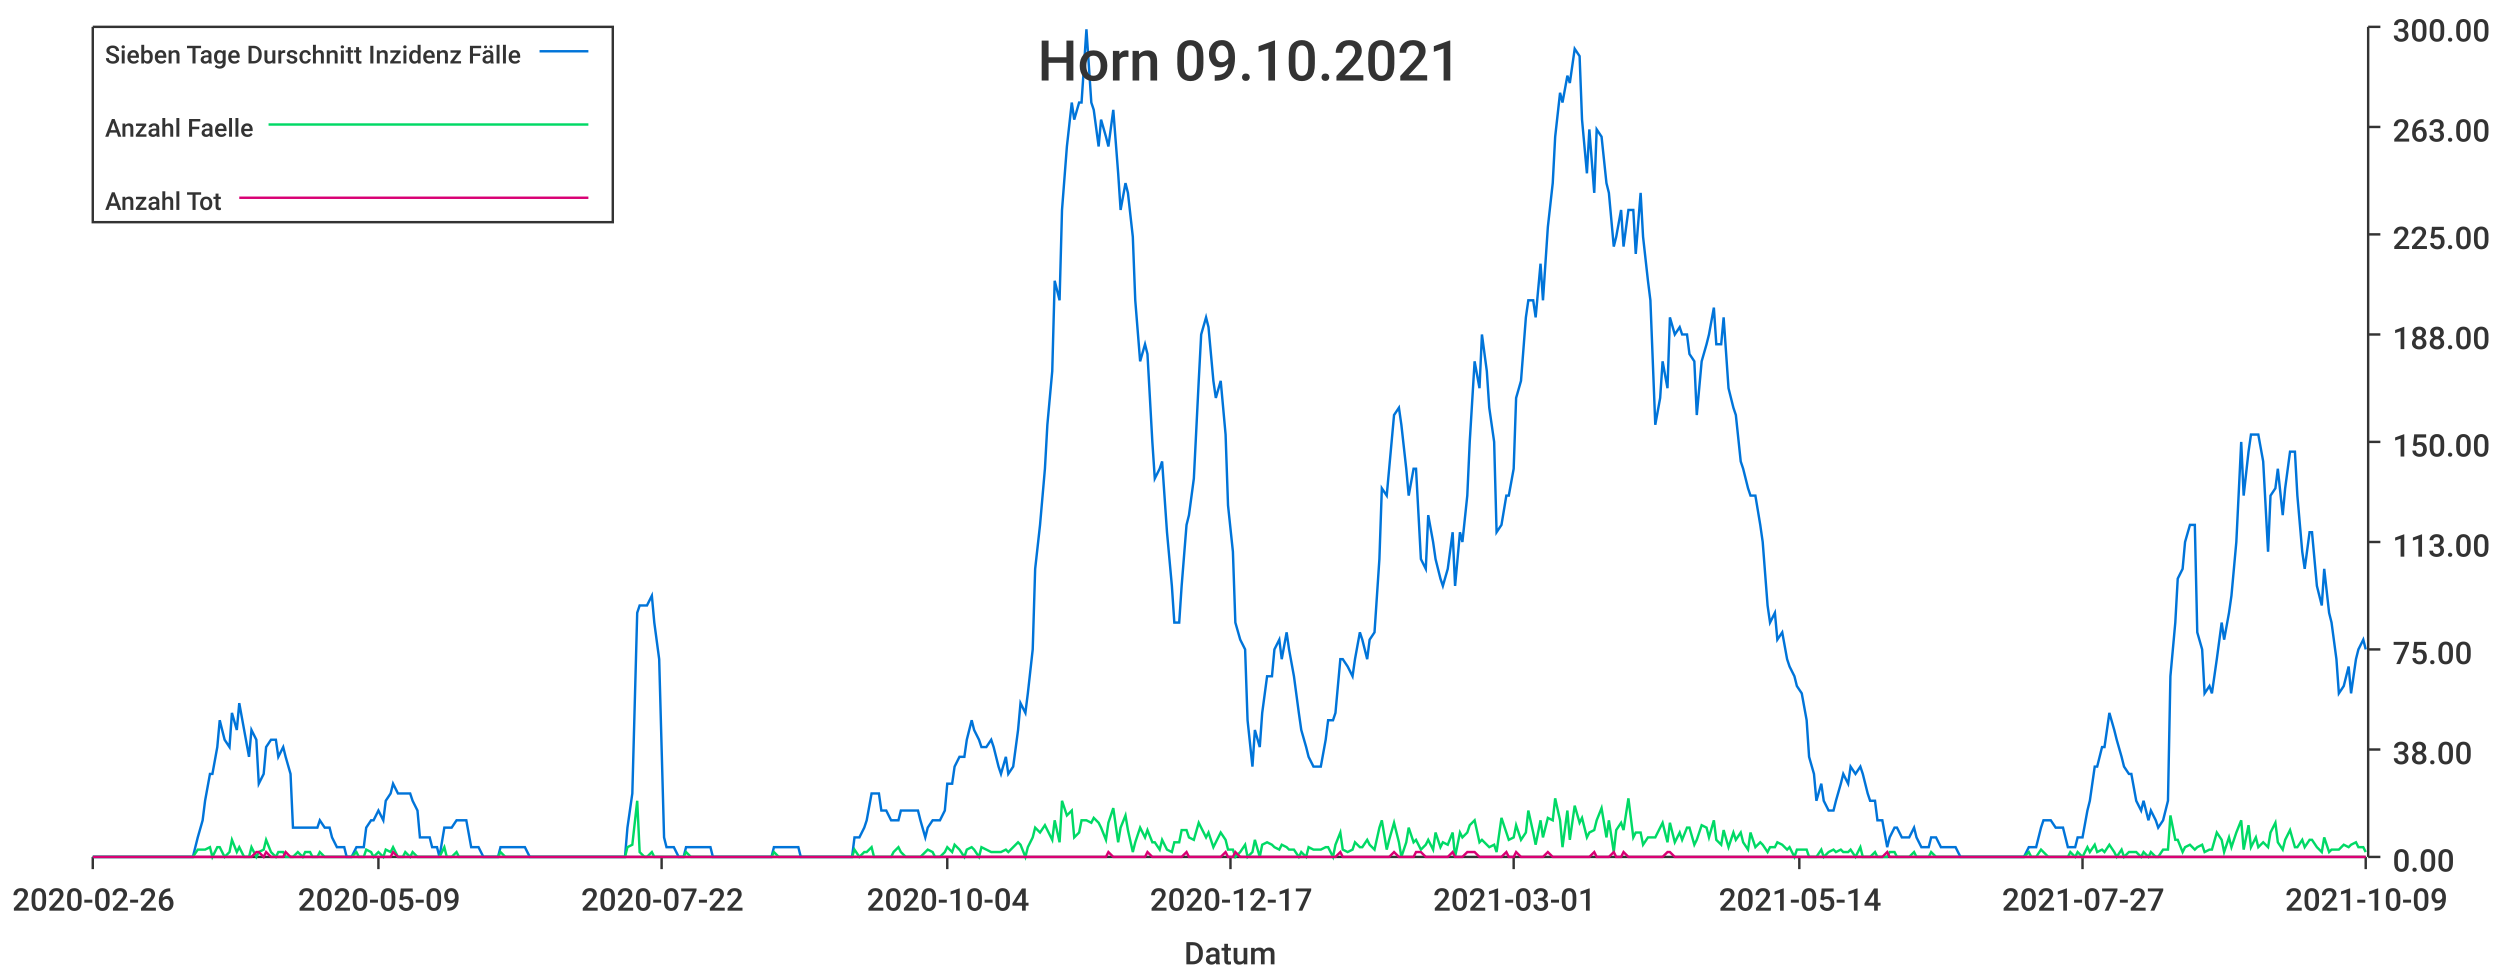
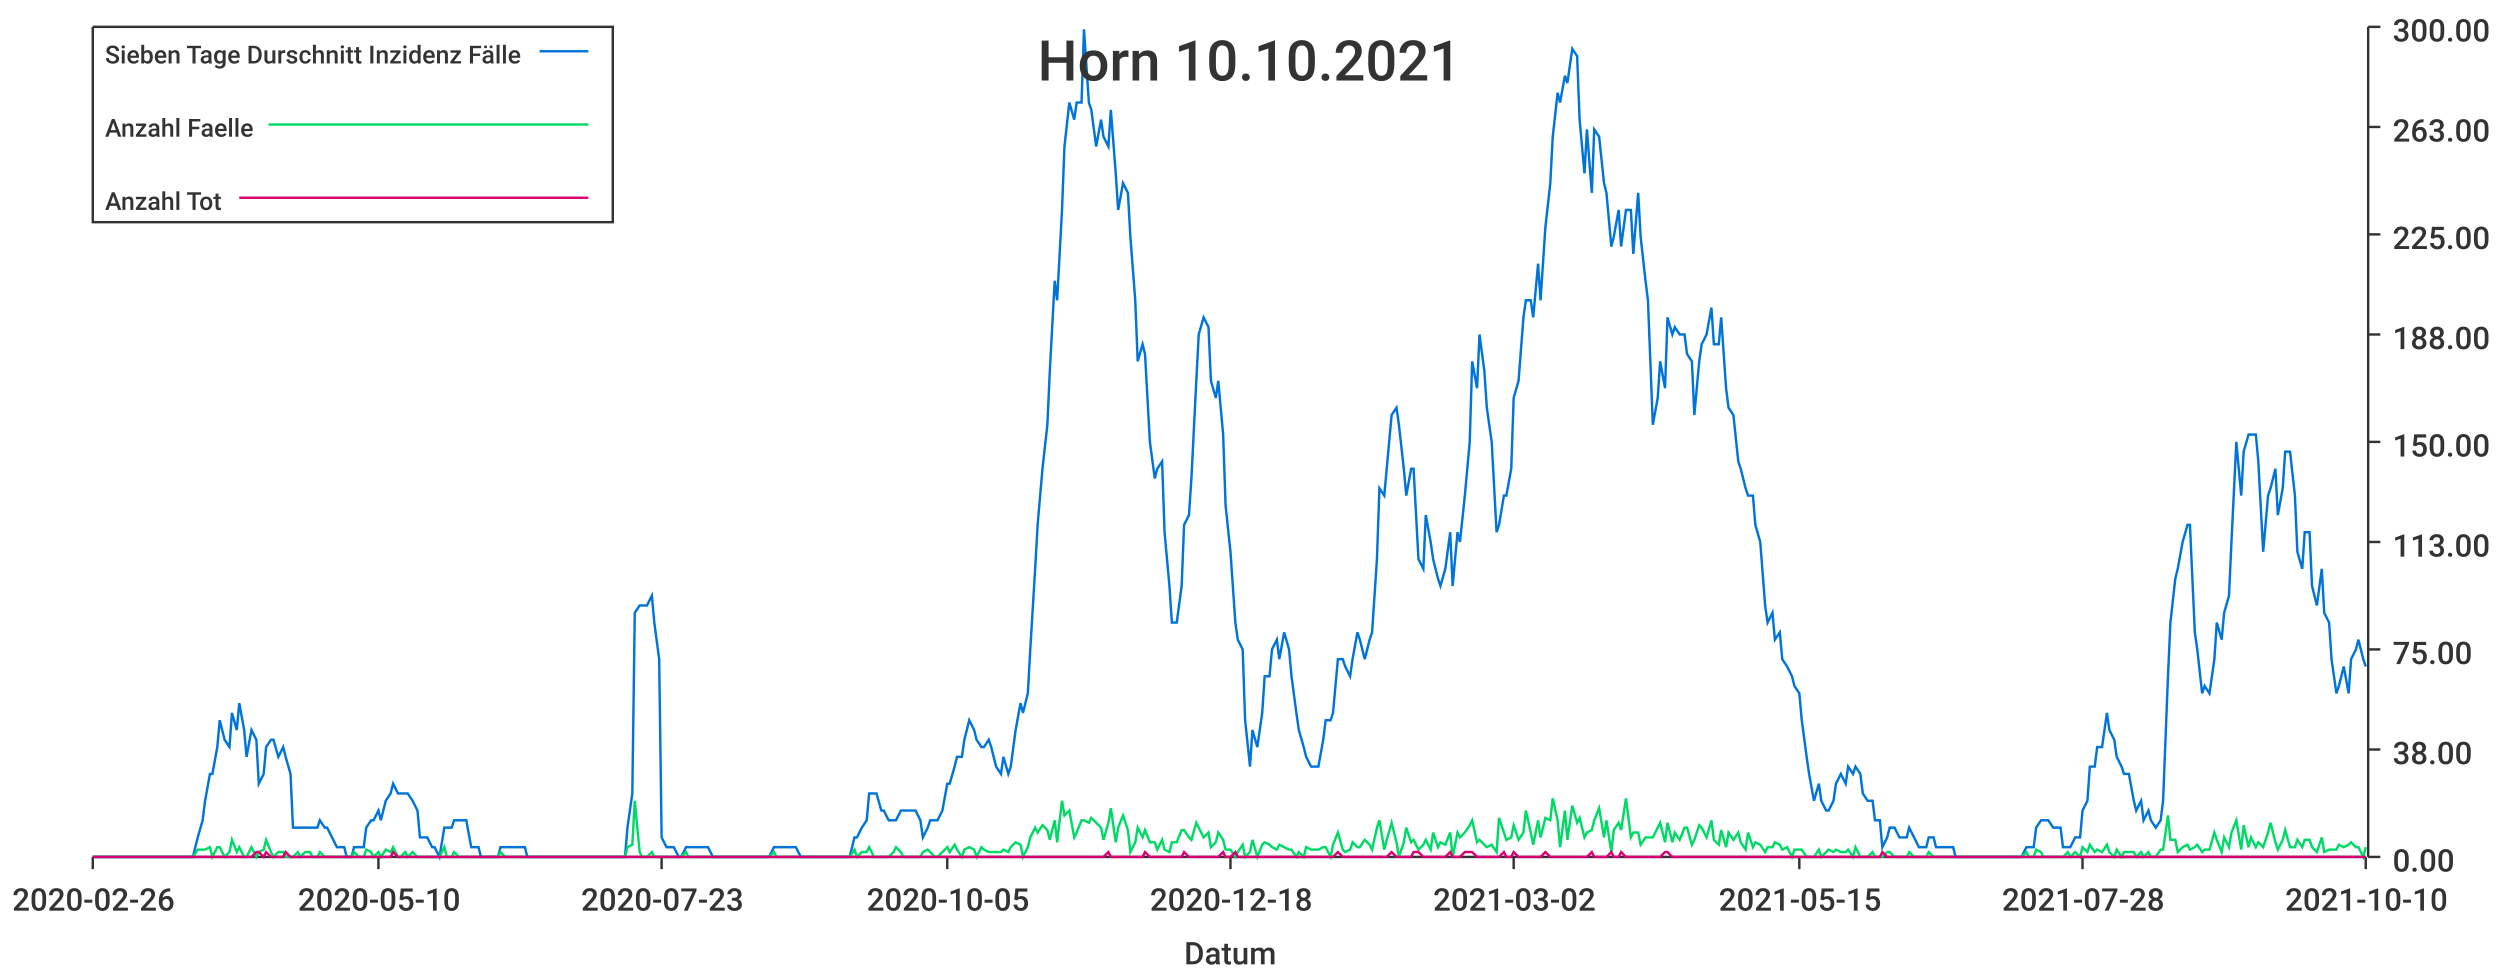
<svg xmlns="http://www.w3.org/2000/svg" width="1024" height="400">\n<path d="M 0 0 L 1024 0 L 1024 400 L 0 400 L 0 0" style="stroke-width:0;stroke:rgba(255,255,255,1.0);fill:rgba(255,255,255,1.0)" />
  <path d="M 38 11 L 969 11 L 969 351 L 38 351 L 38 11" style="stroke-width:0;stroke:rgba(255,255,255,1.0);fill:rgba(255,255,255,1.0)" />
  <path d="M 38 351 L 969 351" style="stroke-width:1;stroke:rgba(51,51,51,1.0);fill:none" />
  <path d="M 38 351 L 38 356" style="stroke-width:1;stroke:rgba(51,51,51,1.0);fill:none" />
  <text x="5" y="373" style="stroke-width:0;stroke:none;fill:rgba(51,51,51,1.0);font-size:12.8px;font-family:'Roboto Medium',sans-serif">2020-02-26</text>
  <path d="M 155 351 L 155 356" style="stroke-width:1;stroke:rgba(51,51,51,1.0);fill:none" />
-   <text x="122" y="373" style="stroke-width:0;stroke:none;fill:rgba(51,51,51,1.0);font-size:12.8px;font-family:'Roboto Medium',sans-serif">2020-05-09</text>
+   <text x="122" y="373" style="stroke-width:0;stroke:none;fill:rgba(51,51,51,1.0);font-size:12.8px;font-family:'Roboto Medium',sans-serif">2020-05-10</text>
  <path d="M 271 351 L 271 356" style="stroke-width:1;stroke:rgba(51,51,51,1.0);fill:none" />
-   <text x="238" y="373" style="stroke-width:0;stroke:none;fill:rgba(51,51,51,1.0);font-size:12.8px;font-family:'Roboto Medium',sans-serif">2020-07-22</text>
+   <text x="238" y="373" style="stroke-width:0;stroke:none;fill:rgba(51,51,51,1.0);font-size:12.8px;font-family:'Roboto Medium',sans-serif">2020-07-23</text>
  <path d="M 388 351 L 388 356" style="stroke-width:1;stroke:rgba(51,51,51,1.0);fill:none" />
-   <text x="355" y="373" style="stroke-width:0;stroke:none;fill:rgba(51,51,51,1.0);font-size:12.8px;font-family:'Roboto Medium',sans-serif">2020-10-04</text>
+   <text x="355" y="373" style="stroke-width:0;stroke:none;fill:rgba(51,51,51,1.0);font-size:12.8px;font-family:'Roboto Medium',sans-serif">2020-10-05</text>
  <path d="M 504 351 L 504 356" style="stroke-width:1;stroke:rgba(51,51,51,1.0);fill:none" />
-   <text x="471" y="373" style="stroke-width:0;stroke:none;fill:rgba(51,51,51,1.0);font-size:12.8px;font-family:'Roboto Medium',sans-serif">2020-12-17</text>
+   <text x="471" y="373" style="stroke-width:0;stroke:none;fill:rgba(51,51,51,1.0);font-size:12.8px;font-family:'Roboto Medium',sans-serif">2020-12-18</text>
  <path d="M 620 351 L 620 356" style="stroke-width:1;stroke:rgba(51,51,51,1.0);fill:none" />
-   <text x="587" y="373" style="stroke-width:0;stroke:none;fill:rgba(51,51,51,1.0);font-size:12.8px;font-family:'Roboto Medium',sans-serif">2021-03-01</text>
+   <text x="587" y="373" style="stroke-width:0;stroke:none;fill:rgba(51,51,51,1.0);font-size:12.8px;font-family:'Roboto Medium',sans-serif">2021-03-02</text>
  <path d="M 737 351 L 737 356" style="stroke-width:1;stroke:rgba(51,51,51,1.0);fill:none" />
-   <text x="704" y="373" style="stroke-width:0;stroke:none;fill:rgba(51,51,51,1.0);font-size:12.8px;font-family:'Roboto Medium',sans-serif">2021-05-14</text>
+   <text x="704" y="373" style="stroke-width:0;stroke:none;fill:rgba(51,51,51,1.0);font-size:12.8px;font-family:'Roboto Medium',sans-serif">2021-05-15</text>
  <path d="M 853 351 L 853 356" style="stroke-width:1;stroke:rgba(51,51,51,1.0);fill:none" />
-   <text x="820" y="373" style="stroke-width:0;stroke:none;fill:rgba(51,51,51,1.0);font-size:12.8px;font-family:'Roboto Medium',sans-serif">2021-07-27</text>
+   <text x="820" y="373" style="stroke-width:0;stroke:none;fill:rgba(51,51,51,1.0);font-size:12.8px;font-family:'Roboto Medium',sans-serif">2021-07-28</text>
  <path d="M 969 351 L 969 356" style="stroke-width:1;stroke:rgba(51,51,51,1.0);fill:none" />
-   <text x="936" y="373" style="stroke-width:0;stroke:none;fill:rgba(51,51,51,1.0);font-size:12.8px;font-family:'Roboto Medium',sans-serif">2021-10-09</text>
+   <text x="936" y="373" style="stroke-width:0;stroke:none;fill:rgba(51,51,51,1.0);font-size:12.8px;font-family:'Roboto Medium',sans-serif">2021-10-10</text>
  <text x="485" y="395" style="stroke-width:0;stroke:none;fill:rgba(51,51,51,1.0);font-size:12.8px;font-family:'Roboto Medium',sans-serif">Datum</text>
  <path d="M 970 351 L 970 11" style="stroke-width:1;stroke:rgba(51,51,51,1.0);fill:none" />
  <path d="M 970 351 L 975 351" style="stroke-width:1;stroke:rgba(51,51,51,1.0);fill:none" />
  <text x="980" y="357" style="stroke-width:0;stroke:none;fill:rgba(51,51,51,1.0);font-size:12.8px;font-family:'Roboto Medium',sans-serif">0.00</text>
  <path d="M 970 307 L 975 307" style="stroke-width:1;stroke:rgba(51,51,51,1.0);fill:none" />
  <text x="980" y="313" style="stroke-width:0;stroke:none;fill:rgba(51,51,51,1.0);font-size:12.8px;font-family:'Roboto Medium',sans-serif">38.00</text>
  <path d="M 970 266 L 975 266" style="stroke-width:1;stroke:rgba(51,51,51,1.0);fill:none" />
  <text x="980" y="272" style="stroke-width:0;stroke:none;fill:rgba(51,51,51,1.0);font-size:12.8px;font-family:'Roboto Medium',sans-serif">75.00</text>
  <path d="M 970 222 L 975 222" style="stroke-width:1;stroke:rgba(51,51,51,1.0);fill:none" />
  <text x="980" y="228" style="stroke-width:0;stroke:none;fill:rgba(51,51,51,1.0);font-size:12.8px;font-family:'Roboto Medium',sans-serif">113.00</text>
  <path d="M 970 181 L 975 181" style="stroke-width:1;stroke:rgba(51,51,51,1.0);fill:none" />
  <text x="980" y="187" style="stroke-width:0;stroke:none;fill:rgba(51,51,51,1.0);font-size:12.8px;font-family:'Roboto Medium',sans-serif">150.00</text>
  <path d="M 970 137 L 975 137" style="stroke-width:1;stroke:rgba(51,51,51,1.0);fill:none" />
  <text x="980" y="143" style="stroke-width:0;stroke:none;fill:rgba(51,51,51,1.0);font-size:12.8px;font-family:'Roboto Medium',sans-serif">188.00</text>
  <path d="M 970 96 L 975 96" style="stroke-width:1;stroke:rgba(51,51,51,1.0);fill:none" />
  <text x="980" y="102" style="stroke-width:0;stroke:none;fill:rgba(51,51,51,1.0);font-size:12.8px;font-family:'Roboto Medium',sans-serif">225.00</text>
  <path d="M 970 52 L 975 52" style="stroke-width:1;stroke:rgba(51,51,51,1.0);fill:none" />
  <text x="980" y="58" style="stroke-width:0;stroke:none;fill:rgba(51,51,51,1.0);font-size:12.8px;font-family:'Roboto Medium',sans-serif">263.00</text>
  <path d="M 970 11 L 975 11" style="stroke-width:1;stroke:rgba(51,51,51,1.0);fill:none" />
  <text x="980" y="17" style="stroke-width:0;stroke:none;fill:rgba(51,51,51,1.0);font-size:12.8px;font-family:'Roboto Medium',sans-serif">300.00</text>
-   <path d="M 38 351 L 40 351 L 42 351 L 43 351 L 45 351 L 46 351 L 48 351 L 50 351 L 51 351 L 53 351 L 54 351 L 56 351 L 57 351 L 59 351 L 61 351 L 62 351 L 64 351 L 65 351 L 67 351 L 68 351 L 70 351 L 72 351 L 73 351 L 75 351 L 76 351 L 78 351 L 79 351 L 81 343 L 83 336 L 84 328 L 86 317 L 87 317 L 89 306 L 90 295 L 92 303 L 94 306 L 95 292 L 97 299 L 98 288 L 100 299 L 102 310 L 103 299 L 105 303 L 106 321 L 108 317 L 109 306 L 111 303 L 113 303 L 114 310 L 116 306 L 117 310 L 119 317 L 120 339 L 122 339 L 124 339 L 125 339 L 127 339 L 128 339 L 130 339 L 131 336 L 133 339 L 135 339 L 136 343 L 138 347 L 139 347 L 141 347 L 142 351 L 144 351 L 146 347 L 147 347 L 149 347 L 150 339 L 152 336 L 153 336 L 155 332 L 157 336 L 158 328 L 160 325 L 161 321 L 163 325 L 165 325 L 166 325 L 168 325 L 169 328 L 171 332 L 172 343 L 174 343 L 176 343 L 177 347 L 179 347 L 180 351 L 182 339 L 183 339 L 185 339 L 187 336 L 188 336 L 190 336 L 191 336 L 193 347 L 194 347 L 196 347 L 198 351 L 199 351 L 201 351 L 202 351 L 204 351 L 205 347 L 207 347 L 209 347 L 210 347 L 212 347 L 213 347 L 215 347 L 217 351 L 218 351 L 220 351 L 221 351 L 223 351 L 224 351 L 226 351 L 228 351 L 229 351 L 231 351 L 232 351 L 234 351 L 235 351 L 237 351 L 239 351 L 240 351 L 242 351 L 243 351 L 245 351 L 246 351 L 248 351 L 250 351 L 251 351 L 253 351 L 254 351 L 256 351 L 257 339 L 259 325 L 261 251 L 262 248 L 264 248 L 265 248 L 267 244 L 268 255 L 270 270 L 272 343 L 273 347 L 275 347 L 276 347 L 278 351 L 280 351 L 281 347 L 283 347 L 284 347 L 286 347 L 287 347 L 289 347 L 291 347 L 292 351 L 294 351 L 295 351 L 297 351 L 298 351 L 300 351 L 302 351 L 303 351 L 305 351 L 306 351 L 308 351 L 309 351 L 311 351 L 313 351 L 314 351 L 316 351 L 317 347 L 319 347 L 320 347 L 322 347 L 324 347 L 325 347 L 327 347 L 328 351 L 330 351 L 332 351 L 333 351 L 335 351 L 336 351 L 338 351 L 339 351 L 341 351 L 343 351 L 344 351 L 346 351 L 347 351 L 349 351 L 350 343 L 352 343 L 354 339 L 355 336 L 357 325 L 358 325 L 360 325 L 361 332 L 363 332 L 365 336 L 366 336 L 368 336 L 369 332 L 371 332 L 372 332 L 374 332 L 376 332 L 377 336 L 379 343 L 380 339 L 382 336 L 383 336 L 385 336 L 387 332 L 388 321 L 390 321 L 391 314 L 393 310 L 395 310 L 396 303 L 398 295 L 399 299 L 401 303 L 402 306 L 404 306 L 406 303 L 407 306 L 409 314 L 410 317 L 412 310 L 413 317 L 415 314 L 417 299 L 418 288 L 420 292 L 421 284 L 423 266 L 424 233 L 426 215 L 428 192 L 429 174 L 431 152 L 432 115 L 434 123 L 435 86 L 437 60 L 439 42 L 440 49 L 442 42 L 443 42 L 445 12 L 447 42 L 448 45 L 450 60 L 451 49 L 453 56 L 454 60 L 456 45 L 458 71 L 459 86 L 461 75 L 462 79 L 464 97 L 465 123 L 467 148 L 469 141 L 470 145 L 472 181 L 473 196 L 475 192 L 476 189 L 478 218 L 480 240 L 481 255 L 483 255 L 484 240 L 486 215 L 487 211 L 489 196 L 491 156 L 492 137 L 494 130 L 495 134 L 497 156 L 498 163 L 500 156 L 502 178 L 503 207 L 505 226 L 506 255 L 508 262 L 510 266 L 511 295 L 513 314 L 514 299 L 516 306 L 517 292 L 519 277 L 521 277 L 522 266 L 524 262 L 525 270 L 527 259 L 528 266 L 530 277 L 532 292 L 533 299 L 535 306 L 536 310 L 538 314 L 539 314 L 541 314 L 543 303 L 544 295 L 546 295 L 547 292 L 549 270 L 550 270 L 552 273 L 554 277 L 555 270 L 557 259 L 558 262 L 560 270 L 561 262 L 563 259 L 565 229 L 566 200 L 568 203 L 569 192 L 571 170 L 573 167 L 574 174 L 576 192 L 577 203 L 579 192 L 580 192 L 582 229 L 584 233 L 585 211 L 587 222 L 588 229 L 590 237 L 591 240 L 593 233 L 595 218 L 596 240 L 598 218 L 599 222 L 601 203 L 602 181 L 604 148 L 606 159 L 607 137 L 609 152 L 610 167 L 612 181 L 613 218 L 615 215 L 617 203 L 618 203 L 620 192 L 621 163 L 623 156 L 625 130 L 626 123 L 628 123 L 629 130 L 631 108 L 632 123 L 634 93 L 636 75 L 637 56 L 639 38 L 640 42 L 642 31 L 643 34 L 645 20 L 647 23 L 648 49 L 650 71 L 651 53 L 653 79 L 654 53 L 656 56 L 658 75 L 659 79 L 661 101 L 662 97 L 664 86 L 665 101 L 667 86 L 669 86 L 670 104 L 672 79 L 673 97 L 675 115 L 676 123 L 678 174 L 680 163 L 681 148 L 683 159 L 684 130 L 686 137 L 688 134 L 689 137 L 691 137 L 692 145 L 694 148 L 695 170 L 697 148 L 699 141 L 700 137 L 702 126 L 703 141 L 705 141 L 706 130 L 708 159 L 710 167 L 711 170 L 713 189 L 714 192 L 716 200 L 717 203 L 719 203 L 721 215 L 722 222 L 724 248 L 725 255 L 727 251 L 728 262 L 730 259 L 732 270 L 733 273 L 735 277 L 736 281 L 738 284 L 740 295 L 741 310 L 743 317 L 744 328 L 746 321 L 747 328 L 749 332 L 751 332 L 752 328 L 754 321 L 755 317 L 757 321 L 758 314 L 760 317 L 762 314 L 763 317 L 765 325 L 766 328 L 768 328 L 769 336 L 771 336 L 773 347 L 774 343 L 776 339 L 777 339 L 779 343 L 780 343 L 782 343 L 784 339 L 785 343 L 787 347 L 788 347 L 790 347 L 791 343 L 793 343 L 795 347 L 796 347 L 798 347 L 799 347 L 801 347 L 803 351 L 804 351 L 806 351 L 807 351 L 809 351 L 810 351 L 812 351 L 814 351 L 815 351 L 817 351 L 818 351 L 820 351 L 821 351 L 823 351 L 825 351 L 826 351 L 828 351 L 829 351 L 831 347 L 832 347 L 834 347 L 836 339 L 837 336 L 839 336 L 840 336 L 842 339 L 843 339 L 845 339 L 847 347 L 848 347 L 850 347 L 851 343 L 853 343 L 855 332 L 856 328 L 858 314 L 859 314 L 861 306 L 862 306 L 864 292 L 866 299 L 867 303 L 869 310 L 870 314 L 872 317 L 873 317 L 875 328 L 877 332 L 878 328 L 880 336 L 881 332 L 883 336 L 884 339 L 886 336 L 888 328 L 889 277 L 891 255 L 892 237 L 894 233 L 895 222 L 897 215 L 899 215 L 900 259 L 902 266 L 903 284 L 905 281 L 906 284 L 908 270 L 910 255 L 911 262 L 913 251 L 914 244 L 916 222 L 918 181 L 919 203 L 921 185 L 922 178 L 924 178 L 925 178 L 927 189 L 929 226 L 930 203 L 932 200 L 933 192 L 935 211 L 936 200 L 938 185 L 940 185 L 941 203 L 943 226 L 944 233 L 946 218 L 947 218 L 949 240 L 951 248 L 952 233 L 954 251 L 955 255 L 957 270 L 958 284 L 960 281 L 962 273 L 963 284 L 965 270 L 966 266 L 968 262 L 969 266" style="stroke-width:1;stroke:rgba(0,116,217,1.0);fill:none" />
-   <path d="M 38 351 L 40 351 L 42 351 L 43 351 L 45 351 L 46 351 L 48 351 L 50 351 L 51 351 L 53 351 L 54 351 L 56 351 L 57 351 L 59 351 L 61 351 L 62 351 L 64 351 L 65 351 L 67 351 L 68 351 L 70 351 L 72 351 L 73 351 L 75 351 L 76 351 L 78 351 L 79 351 L 81 348 L 83 348 L 84 348 L 86 347 L 87 351 L 89 347 L 90 347 L 92 351 L 94 349 L 95 344 L 97 349 L 98 347 L 100 351 L 102 351 L 103 347 L 105 351 L 106 349 L 108 348 L 109 344 L 111 349 L 113 351 L 114 349 L 116 349 L 117 351 L 119 351 L 120 351 L 122 349 L 124 351 L 125 349 L 127 349 L 128 351 L 130 351 L 131 349 L 133 351 L 135 351 L 136 351 L 138 351 L 139 351 L 141 351 L 142 351 L 144 351 L 146 349 L 147 351 L 149 351 L 150 348 L 152 349 L 153 351 L 155 349 L 157 351 L 158 348 L 160 349 L 161 347 L 163 351 L 165 351 L 166 349 L 168 351 L 169 349 L 171 351 L 172 351 L 174 351 L 176 351 L 177 351 L 179 351 L 180 351 L 182 347 L 183 351 L 185 351 L 187 349 L 188 351 L 190 351 L 191 351 L 193 351 L 194 351 L 196 351 L 198 351 L 199 351 L 201 351 L 202 351 L 204 351 L 205 349 L 207 351 L 209 351 L 210 351 L 212 351 L 213 351 L 215 351 L 217 351 L 218 351 L 220 351 L 221 351 L 223 351 L 224 351 L 226 351 L 228 351 L 229 351 L 231 351 L 232 351 L 234 351 L 235 351 L 237 351 L 239 351 L 240 351 L 242 351 L 243 351 L 245 351 L 246 351 L 248 351 L 250 351 L 251 351 L 253 351 L 254 351 L 256 351 L 257 347 L 259 346 L 261 328 L 262 349 L 264 351 L 265 351 L 267 349 L 268 351 L 270 351 L 272 351 L 273 351 L 275 351 L 276 351 L 278 351 L 280 351 L 281 349 L 283 351 L 284 351 L 286 351 L 287 351 L 289 351 L 291 351 L 292 351 L 294 351 L 295 351 L 297 351 L 298 351 L 300 351 L 302 351 L 303 351 L 305 351 L 306 351 L 308 351 L 309 351 L 311 351 L 313 351 L 314 351 L 316 351 L 317 349 L 319 351 L 320 351 L 322 351 L 324 351 L 325 351 L 327 351 L 328 351 L 330 351 L 332 351 L 333 351 L 335 351 L 336 351 L 338 351 L 339 351 L 341 351 L 343 351 L 344 351 L 346 351 L 347 351 L 349 351 L 350 348 L 352 351 L 354 349 L 355 349 L 357 347 L 358 351 L 360 351 L 361 351 L 363 351 L 365 351 L 366 349 L 368 347 L 369 349 L 371 351 L 372 351 L 374 351 L 376 351 L 377 351 L 379 349 L 380 348 L 382 349 L 383 351 L 385 351 L 387 349 L 388 347 L 390 349 L 391 346 L 393 348 L 395 351 L 396 348 L 398 347 L 399 348 L 401 351 L 402 347 L 404 348 L 406 349 L 407 349 L 409 349 L 410 349 L 412 348 L 413 349 L 415 347 L 417 345 L 418 346 L 420 351 L 421 347 L 423 343 L 424 339 L 426 341 L 428 338 L 429 340 L 431 344 L 432 336 L 434 345 L 435 328 L 437 334 L 439 332 L 440 343 L 442 341 L 443 336 L 445 336 L 447 337 L 448 335 L 450 337 L 451 339 L 453 344 L 454 337 L 456 331 L 458 345 L 459 339 L 461 334 L 462 340 L 464 349 L 465 345 L 467 339 L 469 343 L 470 340 L 472 345 L 473 345 L 475 348 L 476 344 L 478 348 L 480 349 L 481 345 L 483 345 L 484 340 L 486 340 L 487 343 L 489 344 L 491 337 L 492 339 L 494 343 L 495 341 L 497 347 L 498 345 L 500 341 L 502 344 L 503 348 L 505 348 L 506 351 L 508 349 L 510 346 L 511 351 L 513 349 L 514 344 L 516 351 L 517 346 L 519 345 L 521 346 L 522 347 L 524 348 L 525 346 L 527 347 L 528 348 L 530 348 L 532 351 L 533 349 L 535 351 L 536 347 L 538 348 L 539 348 L 541 348 L 543 347 L 544 347 L 546 351 L 547 346 L 549 341 L 550 348 L 552 349 L 554 348 L 555 345 L 557 347 L 558 347 L 560 344 L 561 346 L 563 348 L 565 339 L 566 336 L 568 348 L 569 344 L 571 337 L 573 345 L 574 351 L 576 345 L 577 339 L 579 345 L 580 344 L 582 348 L 584 346 L 585 344 L 587 348 L 588 341 L 590 347 L 591 345 L 593 346 L 595 341 L 596 351 L 598 341 L 599 343 L 601 341 L 602 338 L 604 336 L 606 345 L 607 344 L 609 346 L 610 347 L 612 346 L 613 349 L 615 335 L 617 341 L 618 344 L 620 343 L 621 338 L 623 344 L 625 341 L 626 332 L 628 341 L 629 346 L 631 336 L 632 343 L 634 335 L 636 336 L 637 327 L 639 336 L 640 347 L 642 332 L 643 344 L 645 330 L 647 337 L 648 335 L 650 343 L 651 341 L 653 340 L 654 336 L 656 331 L 658 343 L 659 336 L 661 349 L 662 340 L 664 337 L 665 340 L 667 327 L 669 343 L 670 341 L 672 341 L 673 346 L 675 343 L 676 343 L 678 343 L 680 339 L 681 337 L 683 345 L 684 337 L 686 345 L 688 341 L 689 344 L 691 339 L 692 339 L 694 346 L 695 344 L 697 338 L 699 339 L 700 343 L 702 336 L 703 344 L 705 346 L 706 340 L 708 347 L 710 341 L 711 344 L 713 341 L 714 345 L 716 348 L 717 341 L 719 347 L 721 345 L 722 346 L 724 349 L 725 347 L 727 347 L 728 345 L 730 346 L 732 348 L 733 347 L 735 351 L 736 348 L 738 348 L 740 348 L 741 351 L 743 351 L 744 351 L 746 348 L 747 351 L 749 349 L 751 348 L 752 349 L 754 348 L 755 349 L 757 349 L 758 348 L 760 351 L 762 347 L 763 351 L 765 351 L 766 351 L 768 349 L 769 351 L 771 351 L 773 351 L 774 349 L 776 349 L 777 351 L 779 351 L 780 351 L 782 351 L 784 349 L 785 351 L 787 351 L 788 351 L 790 351 L 791 349 L 793 351 L 795 351 L 796 351 L 798 351 L 799 351 L 801 351 L 803 351 L 804 351 L 806 351 L 807 351 L 809 351 L 810 351 L 812 351 L 814 351 L 815 351 L 817 351 L 818 351 L 820 351 L 821 351 L 823 351 L 825 351 L 826 351 L 828 351 L 829 351 L 831 349 L 832 351 L 834 351 L 836 348 L 837 349 L 839 351 L 840 351 L 842 351 L 843 351 L 845 351 L 847 351 L 848 349 L 850 351 L 851 349 L 853 351 L 855 347 L 856 349 L 858 346 L 859 349 L 861 348 L 862 349 L 864 346 L 866 349 L 867 351 L 869 348 L 870 351 L 872 349 L 873 349 L 875 349 L 877 351 L 878 349 L 880 351 L 881 349 L 883 351 L 884 351 L 886 348 L 888 348 L 889 334 L 891 344 L 892 344 L 894 349 L 895 347 L 897 346 L 899 348 L 900 347 L 902 346 L 903 349 L 905 348 L 906 348 L 908 341 L 910 344 L 911 349 L 913 343 L 914 347 L 916 341 L 918 336 L 919 348 L 921 338 L 922 347 L 924 343 L 925 347 L 927 345 L 929 347 L 930 341 L 932 337 L 933 345 L 935 348 L 936 344 L 938 340 L 940 347 L 941 347 L 943 344 L 944 347 L 946 344 L 947 344 L 949 347 L 951 349 L 952 343 L 954 349 L 955 348 L 957 348 L 958 348 L 960 346 L 962 347 L 963 346 L 965 345 L 966 347 L 968 347 L 969 349" style="stroke-width:1;stroke:rgba(0,217,101,1.0);fill:none" />
-   <path d="M 38 351 L 40 351 L 42 351 L 43 351 L 45 351 L 46 351 L 48 351 L 50 351 L 51 351 L 53 351 L 54 351 L 56 351 L 57 351 L 59 351 L 61 351 L 62 351 L 64 351 L 65 351 L 67 351 L 68 351 L 70 351 L 72 351 L 73 351 L 75 351 L 76 351 L 78 351 L 79 351 L 81 351 L 83 351 L 84 351 L 86 351 L 87 351 L 89 351 L 90 351 L 92 351 L 94 351 L 95 351 L 97 351 L 98 351 L 100 351 L 102 351 L 103 351 L 105 349 L 106 349 L 108 351 L 109 349 L 111 351 L 113 351 L 114 351 L 116 351 L 117 349 L 119 351 L 120 351 L 122 351 L 124 351 L 125 351 L 127 351 L 128 351 L 130 351 L 131 351 L 133 351 L 135 351 L 136 351 L 138 351 L 139 351 L 141 351 L 142 351 L 144 351 L 146 351 L 147 351 L 149 351 L 150 351 L 152 351 L 153 351 L 155 351 L 157 351 L 158 351 L 160 351 L 161 349 L 163 351 L 165 351 L 166 351 L 168 351 L 169 351 L 171 351 L 172 351 L 174 351 L 176 351 L 177 351 L 179 351 L 180 351 L 182 351 L 183 351 L 185 351 L 187 351 L 188 351 L 190 351 L 191 351 L 193 351 L 194 351 L 196 351 L 198 351 L 199 351 L 201 351 L 202 351 L 204 351 L 205 351 L 207 351 L 209 351 L 210 351 L 212 351 L 213 351 L 215 351 L 217 351 L 218 351 L 220 351 L 221 351 L 223 351 L 224 351 L 226 351 L 228 351 L 229 351 L 231 351 L 232 351 L 234 351 L 235 351 L 237 351 L 239 351 L 240 351 L 242 351 L 243 351 L 245 351 L 246 351 L 248 351 L 250 351 L 251 351 L 253 351 L 254 351 L 256 351 L 257 351 L 259 351 L 261 351 L 262 351 L 264 351 L 265 351 L 267 351 L 268 351 L 270 351 L 272 351 L 273 351 L 275 351 L 276 351 L 278 351 L 280 351 L 281 351 L 283 351 L 284 351 L 286 351 L 287 351 L 289 351 L 291 351 L 292 351 L 294 351 L 295 351 L 297 351 L 298 351 L 300 351 L 302 351 L 303 351 L 305 351 L 306 351 L 308 351 L 309 351 L 311 351 L 313 351 L 314 351 L 316 351 L 317 351 L 319 351 L 320 351 L 322 351 L 324 351 L 325 351 L 327 351 L 328 351 L 330 351 L 332 351 L 333 351 L 335 351 L 336 351 L 338 351 L 339 351 L 341 351 L 343 351 L 344 351 L 346 351 L 347 351 L 349 351 L 350 351 L 352 351 L 354 351 L 355 351 L 357 351 L 358 351 L 360 351 L 361 351 L 363 351 L 365 351 L 366 351 L 368 351 L 369 351 L 371 351 L 372 351 L 374 351 L 376 351 L 377 351 L 379 351 L 380 351 L 382 351 L 383 351 L 385 351 L 387 351 L 388 351 L 390 351 L 391 351 L 393 351 L 395 351 L 396 351 L 398 351 L 399 351 L 401 351 L 402 351 L 404 351 L 406 351 L 407 351 L 409 351 L 410 351 L 412 351 L 413 351 L 415 351 L 417 351 L 418 351 L 420 351 L 421 351 L 423 351 L 424 351 L 426 351 L 428 351 L 429 351 L 431 351 L 432 351 L 434 351 L 435 351 L 437 351 L 439 351 L 440 351 L 442 351 L 443 351 L 445 351 L 447 351 L 448 351 L 450 351 L 451 351 L 453 351 L 454 349 L 456 351 L 458 351 L 459 351 L 461 351 L 462 351 L 464 351 L 465 351 L 467 351 L 469 351 L 470 349 L 472 351 L 473 351 L 475 351 L 476 351 L 478 351 L 480 351 L 481 351 L 483 351 L 484 351 L 486 349 L 487 351 L 489 351 L 491 351 L 492 351 L 494 351 L 495 351 L 497 351 L 498 351 L 500 351 L 502 349 L 503 351 L 505 351 L 506 349 L 508 351 L 510 351 L 511 351 L 513 351 L 514 351 L 516 351 L 517 351 L 519 351 L 521 351 L 522 351 L 524 351 L 525 351 L 527 351 L 528 351 L 530 351 L 532 351 L 533 351 L 535 351 L 536 351 L 538 351 L 539 351 L 541 351 L 543 351 L 544 351 L 546 351 L 547 351 L 549 349 L 550 351 L 552 351 L 554 351 L 555 351 L 557 351 L 558 351 L 560 351 L 561 351 L 563 351 L 565 351 L 566 351 L 568 351 L 569 351 L 571 349 L 573 351 L 574 351 L 576 351 L 577 351 L 579 351 L 580 349 L 582 349 L 584 351 L 585 351 L 587 351 L 588 351 L 590 351 L 591 351 L 593 351 L 595 349 L 596 351 L 598 351 L 599 351 L 601 349 L 602 349 L 604 349 L 606 351 L 607 351 L 609 351 L 610 351 L 612 351 L 613 351 L 615 351 L 617 349 L 618 351 L 620 351 L 621 349 L 623 351 L 625 351 L 626 351 L 628 351 L 629 351 L 631 351 L 632 351 L 634 349 L 636 351 L 637 351 L 639 351 L 640 351 L 642 351 L 643 351 L 645 351 L 647 351 L 648 351 L 650 351 L 651 351 L 653 349 L 654 351 L 656 351 L 658 351 L 659 351 L 661 349 L 662 351 L 664 351 L 665 349 L 667 351 L 669 351 L 670 351 L 672 351 L 673 351 L 675 351 L 676 351 L 678 351 L 680 351 L 681 351 L 683 349 L 684 349 L 686 351 L 688 351 L 689 351 L 691 351 L 692 351 L 694 351 L 695 351 L 697 351 L 699 351 L 700 351 L 702 351 L 703 351 L 705 351 L 706 351 L 708 351 L 710 351 L 711 351 L 713 351 L 714 351 L 716 351 L 717 351 L 719 351 L 721 351 L 722 351 L 724 351 L 725 351 L 727 351 L 728 351 L 730 351 L 732 351 L 733 351 L 735 351 L 736 351 L 738 351 L 740 351 L 741 351 L 743 351 L 744 351 L 746 351 L 747 351 L 749 351 L 751 351 L 752 351 L 754 351 L 755 351 L 757 351 L 758 351 L 760 351 L 762 351 L 763 351 L 765 351 L 766 351 L 768 351 L 769 351 L 771 351 L 773 349 L 774 351 L 776 351 L 777 351 L 779 351 L 780 351 L 782 351 L 784 351 L 785 351 L 787 351 L 788 351 L 790 351 L 791 351 L 793 351 L 795 351 L 796 351 L 798 351 L 799 351 L 801 351 L 803 351 L 804 351 L 806 351 L 807 351 L 809 351 L 810 351 L 812 351 L 814 351 L 815 351 L 817 351 L 818 351 L 820 351 L 821 351 L 823 351 L 825 351 L 826 351 L 828 351 L 829 351 L 831 351 L 832 351 L 834 351 L 836 351 L 837 351 L 839 351 L 840 351 L 842 351 L 843 351 L 845 351 L 847 351 L 848 351 L 850 351 L 851 351 L 853 351 L 855 351 L 856 351 L 858 351 L 859 351 L 861 351 L 862 351 L 864 351 L 866 351 L 867 351 L 869 351 L 870 351 L 872 351 L 873 351 L 875 351 L 877 351 L 878 351 L 880 351 L 881 351 L 883 351 L 884 351 L 886 351 L 888 351 L 889 351 L 891 351 L 892 351 L 894 351 L 895 351 L 897 351 L 899 351 L 900 351 L 902 351 L 903 351 L 905 351 L 906 351 L 908 351 L 910 351 L 911 351 L 913 351 L 914 351 L 916 351 L 918 351 L 919 351 L 921 351 L 922 351 L 924 351 L 925 351 L 927 351 L 929 351 L 930 351 L 932 351 L 933 351 L 935 351 L 936 351 L 938 351 L 940 351 L 941 351 L 943 351 L 944 351 L 946 351 L 947 351 L 949 351 L 951 351 L 952 351 L 954 351 L 955 351 L 957 351 L 958 351 L 960 351 L 962 351 L 963 351 L 965 351 L 966 351 L 968 351 L 969 351" style="stroke-width:1;stroke:rgba(217,0,116,1.0);fill:none" />
-   <text x="425" y="33" style="stroke-width:0;stroke:none;fill:rgba(51,51,51,1.0);font-size:23.0px;font-family:'Roboto Medium',sans-serif">Horn 09.10.2021</text>
+   <path d="M 38 351 L 40 351 L 42 351 L 43 351 L 45 351 L 46 351 L 48 351 L 50 351 L 51 351 L 53 351 L 54 351 L 56 351 L 57 351 L 59 351 L 61 351 L 62 351 L 64 351 L 65 351 L 67 351 L 68 351 L 70 351 L 72 351 L 73 351 L 75 351 L 76 351 L 78 351 L 79 351 L 81 343 L 83 336 L 84 328 L 86 317 L 87 317 L 89 306 L 90 295 L 92 303 L 94 306 L 95 292 L 97 299 L 98 288 L 100 299 L 101 310 L 103 299 L 105 303 L 106 321 L 108 317 L 109 306 L 111 303 L 112 303 L 114 310 L 116 306 L 117 310 L 119 317 L 120 339 L 122 339 L 123 339 L 125 339 L 127 339 L 128 339 L 130 339 L 131 336 L 133 339 L 134 339 L 136 343 L 138 347 L 139 347 L 141 347 L 142 351 L 144 351 L 145 347 L 147 347 L 149 347 L 150 339 L 152 336 L 153 336 L 155 332 L 156 336 L 158 328 L 160 325 L 161 321 L 163 325 L 164 325 L 166 325 L 167 325 L 169 328 L 171 332 L 172 343 L 174 343 L 175 343 L 177 347 L 178 347 L 180 351 L 182 339 L 183 339 L 185 339 L 186 336 L 188 336 L 189 336 L 191 336 L 193 347 L 194 347 L 196 347 L 197 351 L 199 351 L 200 351 L 202 351 L 204 351 L 205 347 L 207 347 L 208 347 L 210 347 L 211 347 L 213 347 L 215 347 L 216 351 L 218 351 L 219 351 L 221 351 L 222 351 L 224 351 L 226 351 L 227 351 L 229 351 L 230 351 L 232 351 L 234 351 L 235 351 L 237 351 L 238 351 L 240 351 L 241 351 L 243 351 L 245 351 L 246 351 L 248 351 L 249 351 L 251 351 L 252 351 L 254 351 L 256 351 L 257 339 L 259 325 L 260 251 L 262 248 L 263 248 L 265 248 L 267 244 L 268 255 L 270 270 L 271 343 L 273 347 L 274 347 L 276 347 L 278 351 L 279 351 L 281 347 L 282 347 L 284 347 L 285 347 L 287 347 L 289 347 L 290 347 L 292 351 L 293 351 L 295 351 L 296 351 L 298 351 L 300 351 L 301 351 L 303 351 L 304 351 L 306 351 L 307 351 L 309 351 L 311 351 L 312 351 L 314 351 L 315 351 L 317 347 L 318 347 L 320 347 L 322 347 L 323 347 L 325 347 L 326 347 L 328 351 L 329 351 L 331 351 L 333 351 L 334 351 L 336 351 L 337 351 L 339 351 L 340 351 L 342 351 L 344 351 L 345 351 L 347 351 L 348 351 L 350 343 L 351 343 L 353 339 L 355 336 L 356 325 L 358 325 L 359 325 L 361 332 L 362 332 L 364 336 L 366 336 L 367 336 L 369 332 L 370 332 L 372 332 L 373 332 L 375 332 L 377 336 L 378 343 L 380 339 L 381 336 L 383 336 L 384 336 L 386 332 L 388 321 L 389 321 L 391 314 L 392 310 L 394 310 L 395 303 L 397 295 L 399 299 L 400 303 L 402 306 L 403 306 L 405 303 L 406 306 L 408 314 L 410 317 L 411 310 L 413 317 L 414 314 L 416 299 L 418 288 L 419 292 L 421 284 L 422 266 L 424 233 L 425 215 L 427 192 L 429 174 L 430 152 L 432 115 L 433 123 L 435 86 L 436 60 L 438 42 L 440 49 L 441 42 L 443 42 L 444 12 L 446 42 L 447 45 L 449 60 L 451 49 L 452 56 L 454 60 L 455 45 L 457 71 L 458 86 L 460 75 L 462 79 L 463 97 L 465 123 L 466 148 L 468 141 L 469 145 L 471 181 L 473 196 L 474 192 L 476 189 L 477 218 L 479 240 L 480 255 L 482 255 L 484 240 L 485 215 L 487 211 L 488 196 L 490 156 L 491 137 L 493 130 L 495 134 L 496 156 L 498 163 L 499 156 L 501 178 L 502 207 L 504 226 L 506 255 L 507 262 L 509 266 L 510 295 L 512 314 L 513 299 L 515 306 L 517 292 L 518 277 L 520 277 L 521 266 L 523 262 L 524 270 L 526 259 L 528 266 L 529 277 L 531 292 L 532 299 L 534 306 L 535 310 L 537 314 L 539 314 L 540 314 L 542 303 L 543 295 L 545 295 L 546 292 L 548 270 L 550 270 L 551 273 L 553 277 L 554 270 L 556 259 L 557 262 L 559 270 L 561 262 L 562 259 L 564 229 L 565 200 L 567 203 L 568 192 L 570 170 L 572 167 L 573 174 L 575 192 L 576 203 L 578 192 L 579 192 L 581 229 L 583 233 L 584 211 L 586 222 L 587 229 L 589 237 L 590 240 L 592 233 L 594 218 L 595 240 L 597 218 L 598 222 L 600 203 L 602 181 L 603 148 L 605 159 L 606 137 L 608 152 L 609 167 L 611 181 L 613 218 L 614 215 L 616 203 L 617 203 L 619 192 L 620 163 L 622 156 L 624 130 L 625 123 L 627 123 L 628 130 L 630 108 L 631 123 L 633 93 L 635 75 L 636 56 L 638 38 L 639 42 L 641 31 L 642 34 L 644 20 L 646 23 L 647 49 L 649 71 L 650 53 L 652 79 L 653 53 L 655 56 L 657 75 L 658 79 L 660 101 L 661 97 L 663 86 L 664 101 L 666 86 L 668 86 L 669 104 L 671 79 L 672 97 L 674 115 L 675 123 L 677 174 L 679 163 L 680 148 L 682 159 L 683 130 L 685 137 L 686 134 L 688 137 L 690 137 L 691 145 L 693 148 L 694 170 L 696 148 L 697 141 L 699 137 L 701 126 L 702 141 L 704 141 L 705 130 L 707 159 L 708 167 L 710 170 L 712 189 L 713 192 L 715 200 L 716 203 L 718 203 L 719 215 L 721 222 L 723 248 L 724 255 L 726 251 L 727 262 L 729 259 L 730 270 L 732 273 L 734 277 L 735 281 L 737 284 L 738 295 L 740 310 L 741 317 L 743 328 L 745 321 L 746 328 L 748 332 L 749 332 L 751 328 L 752 321 L 754 317 L 756 321 L 757 314 L 759 317 L 760 314 L 762 317 L 763 325 L 765 328 L 767 328 L 768 336 L 770 336 L 771 347 L 773 343 L 774 339 L 776 339 L 778 343 L 779 343 L 781 343 L 782 339 L 784 343 L 786 347 L 787 347 L 789 347 L 790 343 L 792 343 L 793 347 L 795 347 L 797 347 L 798 347 L 800 347 L 801 351 L 803 351 L 804 351 L 806 351 L 808 351 L 809 351 L 811 351 L 812 351 L 814 351 L 815 351 L 817 351 L 819 351 L 820 351 L 822 351 L 823 351 L 825 351 L 826 351 L 828 351 L 830 347 L 831 347 L 833 347 L 834 339 L 836 336 L 837 336 L 839 336 L 841 339 L 842 339 L 844 339 L 845 347 L 847 347 L 848 347 L 850 343 L 852 343 L 853 332 L 855 328 L 856 314 L 858 314 L 859 306 L 861 306 L 863 292 L 864 299 L 866 303 L 867 310 L 869 314 L 870 317 L 872 317 L 874 328 L 875 332 L 877 328 L 878 336 L 880 332 L 881 336 L 883 339 L 885 336 L 886 328 L 888 277 L 889 255 L 891 237 L 892 233 L 894 222 L 896 215 L 897 215 L 899 259 L 900 266 L 902 284 L 903 281 L 905 284 L 907 270 L 908 255 L 910 262 L 911 251 L 913 244 L 914 222 L 916 181 L 918 203 L 919 185 L 921 178 L 922 178 L 924 178 L 925 189 L 927 226 L 929 203 L 930 200 L 932 192 L 933 211 L 935 200 L 936 185 L 938 185 L 940 203 L 941 226 L 943 233 L 944 218 L 946 218 L 947 240 L 949 248 L 951 233 L 952 251 L 954 255 L 955 270 L 957 284 L 958 281 L 960 273 L 962 284 L 963 270 L 965 266 L 966 262 L 968 270 L 969 273" style="stroke-width:1;stroke:rgba(0,116,217,1.0);fill:none" />
+   <path d="M 38 351 L 40 351 L 42 351 L 43 351 L 45 351 L 46 351 L 48 351 L 50 351 L 51 351 L 53 351 L 54 351 L 56 351 L 57 351 L 59 351 L 61 351 L 62 351 L 64 351 L 65 351 L 67 351 L 68 351 L 70 351 L 72 351 L 73 351 L 75 351 L 76 351 L 78 351 L 79 351 L 81 348 L 83 348 L 84 348 L 86 347 L 87 351 L 89 347 L 90 347 L 92 351 L 94 349 L 95 344 L 97 349 L 98 347 L 100 351 L 101 351 L 103 347 L 105 351 L 106 349 L 108 348 L 109 344 L 111 349 L 112 351 L 114 349 L 116 349 L 117 351 L 119 351 L 120 351 L 122 349 L 123 351 L 125 349 L 127 349 L 128 351 L 130 351 L 131 349 L 133 351 L 134 351 L 136 351 L 138 351 L 139 351 L 141 351 L 142 351 L 144 351 L 145 349 L 147 351 L 149 351 L 150 348 L 152 349 L 153 351 L 155 349 L 156 351 L 158 348 L 160 349 L 161 347 L 163 351 L 164 351 L 166 349 L 167 351 L 169 349 L 171 351 L 172 351 L 174 351 L 175 351 L 177 351 L 178 351 L 180 351 L 182 347 L 183 351 L 185 351 L 186 349 L 188 351 L 189 351 L 191 351 L 193 351 L 194 351 L 196 351 L 197 351 L 199 351 L 200 351 L 202 351 L 204 351 L 205 349 L 207 351 L 208 351 L 210 351 L 211 351 L 213 351 L 215 351 L 216 351 L 218 351 L 219 351 L 221 351 L 222 351 L 224 351 L 226 351 L 227 351 L 229 351 L 230 351 L 232 351 L 234 351 L 235 351 L 237 351 L 238 351 L 240 351 L 241 351 L 243 351 L 245 351 L 246 351 L 248 351 L 249 351 L 251 351 L 252 351 L 254 351 L 256 351 L 257 347 L 259 346 L 260 328 L 262 349 L 263 351 L 265 351 L 267 349 L 268 351 L 270 351 L 271 351 L 273 351 L 274 351 L 276 351 L 278 351 L 279 351 L 281 349 L 282 351 L 284 351 L 285 351 L 287 351 L 289 351 L 290 351 L 292 351 L 293 351 L 295 351 L 296 351 L 298 351 L 300 351 L 301 351 L 303 351 L 304 351 L 306 351 L 307 351 L 309 351 L 311 351 L 312 351 L 314 351 L 315 351 L 317 349 L 318 351 L 320 351 L 322 351 L 323 351 L 325 351 L 326 351 L 328 351 L 329 351 L 331 351 L 333 351 L 334 351 L 336 351 L 337 351 L 339 351 L 340 351 L 342 351 L 344 351 L 345 351 L 347 351 L 348 351 L 350 348 L 351 351 L 353 349 L 355 349 L 356 347 L 358 351 L 359 351 L 361 351 L 362 351 L 364 351 L 366 349 L 367 347 L 369 349 L 370 351 L 372 351 L 373 351 L 375 351 L 377 351 L 378 349 L 380 348 L 381 349 L 383 351 L 384 351 L 386 349 L 388 347 L 389 349 L 391 346 L 392 348 L 394 351 L 395 348 L 397 347 L 399 348 L 400 351 L 402 347 L 403 348 L 405 349 L 406 349 L 408 349 L 410 349 L 411 348 L 413 349 L 414 347 L 416 345 L 418 346 L 419 351 L 421 347 L 422 343 L 424 339 L 425 341 L 427 338 L 429 340 L 430 344 L 432 336 L 433 345 L 435 328 L 436 334 L 438 332 L 440 343 L 441 341 L 443 336 L 444 336 L 446 337 L 447 335 L 449 337 L 451 339 L 452 344 L 454 337 L 455 331 L 457 345 L 458 339 L 460 334 L 462 340 L 463 349 L 465 345 L 466 339 L 468 343 L 469 340 L 471 345 L 473 345 L 474 348 L 476 344 L 477 348 L 479 349 L 480 345 L 482 345 L 484 340 L 485 340 L 487 343 L 488 344 L 490 337 L 491 339 L 493 343 L 495 341 L 496 347 L 498 345 L 499 341 L 501 344 L 502 348 L 504 348 L 506 351 L 507 349 L 509 346 L 510 351 L 512 349 L 513 344 L 515 351 L 517 346 L 518 345 L 520 346 L 521 347 L 523 348 L 524 346 L 526 347 L 528 348 L 529 348 L 531 351 L 532 349 L 534 351 L 535 347 L 537 348 L 539 348 L 540 348 L 542 347 L 543 347 L 545 351 L 546 346 L 548 341 L 550 348 L 551 349 L 553 348 L 554 345 L 556 347 L 557 347 L 559 344 L 561 346 L 562 348 L 564 339 L 565 336 L 567 348 L 568 344 L 570 337 L 572 345 L 573 351 L 575 345 L 576 339 L 578 345 L 579 344 L 581 348 L 583 346 L 584 344 L 586 348 L 587 341 L 589 347 L 590 345 L 592 346 L 594 341 L 595 351 L 597 341 L 598 343 L 600 341 L 602 338 L 603 336 L 605 345 L 606 344 L 608 346 L 609 347 L 611 346 L 613 349 L 614 335 L 616 341 L 617 344 L 619 343 L 620 338 L 622 344 L 624 341 L 625 332 L 627 341 L 628 346 L 630 336 L 631 343 L 633 335 L 635 336 L 636 327 L 638 336 L 639 347 L 641 332 L 642 344 L 644 330 L 646 337 L 647 335 L 649 343 L 650 341 L 652 340 L 653 336 L 655 331 L 657 343 L 658 336 L 660 349 L 661 340 L 663 337 L 664 340 L 666 327 L 668 343 L 669 341 L 671 341 L 672 346 L 674 343 L 675 343 L 677 343 L 679 339 L 680 337 L 682 345 L 683 337 L 685 345 L 686 341 L 688 344 L 690 339 L 691 339 L 693 346 L 694 344 L 696 338 L 697 339 L 699 343 L 701 336 L 702 344 L 704 346 L 705 340 L 707 347 L 708 341 L 710 344 L 712 341 L 713 345 L 715 348 L 716 341 L 718 347 L 719 345 L 721 346 L 723 349 L 724 347 L 726 347 L 727 345 L 729 346 L 730 348 L 732 347 L 734 351 L 735 348 L 737 348 L 738 348 L 740 351 L 741 351 L 743 351 L 745 348 L 746 351 L 748 349 L 749 348 L 751 349 L 752 348 L 754 349 L 756 349 L 757 348 L 759 351 L 760 347 L 762 351 L 763 351 L 765 351 L 767 349 L 768 351 L 770 351 L 771 351 L 773 349 L 774 349 L 776 351 L 778 351 L 779 351 L 781 351 L 782 349 L 784 351 L 786 351 L 787 351 L 789 351 L 790 349 L 792 351 L 793 351 L 795 351 L 797 351 L 798 351 L 800 351 L 801 351 L 803 351 L 804 351 L 806 351 L 808 351 L 809 351 L 811 351 L 812 351 L 814 351 L 815 351 L 817 351 L 819 351 L 820 351 L 822 351 L 823 351 L 825 351 L 826 351 L 828 351 L 830 349 L 831 351 L 833 351 L 834 348 L 836 349 L 837 351 L 839 351 L 841 351 L 842 351 L 844 351 L 845 351 L 847 349 L 848 351 L 850 349 L 852 351 L 853 347 L 855 349 L 856 346 L 858 349 L 859 348 L 861 349 L 863 346 L 864 349 L 866 351 L 867 348 L 869 351 L 870 349 L 872 349 L 874 349 L 875 351 L 877 349 L 878 351 L 880 349 L 881 351 L 883 351 L 885 348 L 886 348 L 888 334 L 889 344 L 891 344 L 892 349 L 894 347 L 896 346 L 897 348 L 899 347 L 900 346 L 902 349 L 903 348 L 905 348 L 907 341 L 908 344 L 910 349 L 911 343 L 913 347 L 914 341 L 916 336 L 918 348 L 919 338 L 921 347 L 922 343 L 924 347 L 925 345 L 927 347 L 929 341 L 930 337 L 932 345 L 933 348 L 935 344 L 936 340 L 938 347 L 940 347 L 941 344 L 943 347 L 944 344 L 946 344 L 947 347 L 949 349 L 951 343 L 952 349 L 954 348 L 955 348 L 957 348 L 958 346 L 960 347 L 962 346 L 963 345 L 965 347 L 966 347 L 968 351 L 969 347" style="stroke-width:1;stroke:rgba(0,217,101,1.0);fill:none" />
+   <path d="M 38 351 L 40 351 L 42 351 L 43 351 L 45 351 L 46 351 L 48 351 L 50 351 L 51 351 L 53 351 L 54 351 L 56 351 L 57 351 L 59 351 L 61 351 L 62 351 L 64 351 L 65 351 L 67 351 L 68 351 L 70 351 L 72 351 L 73 351 L 75 351 L 76 351 L 78 351 L 79 351 L 81 351 L 83 351 L 84 351 L 86 351 L 87 351 L 89 351 L 90 351 L 92 351 L 94 351 L 95 351 L 97 351 L 98 351 L 100 351 L 101 351 L 103 351 L 105 349 L 106 349 L 108 351 L 109 349 L 111 351 L 112 351 L 114 351 L 116 351 L 117 349 L 119 351 L 120 351 L 122 351 L 123 351 L 125 351 L 127 351 L 128 351 L 130 351 L 131 351 L 133 351 L 134 351 L 136 351 L 138 351 L 139 351 L 141 351 L 142 351 L 144 351 L 145 351 L 147 351 L 149 351 L 150 351 L 152 351 L 153 351 L 155 351 L 156 351 L 158 351 L 160 351 L 161 349 L 163 351 L 164 351 L 166 351 L 167 351 L 169 351 L 171 351 L 172 351 L 174 351 L 175 351 L 177 351 L 178 351 L 180 351 L 182 351 L 183 351 L 185 351 L 186 351 L 188 351 L 189 351 L 191 351 L 193 351 L 194 351 L 196 351 L 197 351 L 199 351 L 200 351 L 202 351 L 204 351 L 205 351 L 207 351 L 208 351 L 210 351 L 211 351 L 213 351 L 215 351 L 216 351 L 218 351 L 219 351 L 221 351 L 222 351 L 224 351 L 226 351 L 227 351 L 229 351 L 230 351 L 232 351 L 234 351 L 235 351 L 237 351 L 238 351 L 240 351 L 241 351 L 243 351 L 245 351 L 246 351 L 248 351 L 249 351 L 251 351 L 252 351 L 254 351 L 256 351 L 257 351 L 259 351 L 260 351 L 262 351 L 263 351 L 265 351 L 267 351 L 268 351 L 270 351 L 271 351 L 273 351 L 274 351 L 276 351 L 278 351 L 279 351 L 281 351 L 282 351 L 284 351 L 285 351 L 287 351 L 289 351 L 290 351 L 292 351 L 293 351 L 295 351 L 296 351 L 298 351 L 300 351 L 301 351 L 303 351 L 304 351 L 306 351 L 307 351 L 309 351 L 311 351 L 312 351 L 314 351 L 315 351 L 317 351 L 318 351 L 320 351 L 322 351 L 323 351 L 325 351 L 326 351 L 328 351 L 329 351 L 331 351 L 333 351 L 334 351 L 336 351 L 337 351 L 339 351 L 340 351 L 342 351 L 344 351 L 345 351 L 347 351 L 348 351 L 350 351 L 351 351 L 353 351 L 355 351 L 356 351 L 358 351 L 359 351 L 361 351 L 362 351 L 364 351 L 366 351 L 367 351 L 369 351 L 370 351 L 372 351 L 373 351 L 375 351 L 377 351 L 378 351 L 380 351 L 381 351 L 383 351 L 384 351 L 386 351 L 388 351 L 389 351 L 391 351 L 392 351 L 394 351 L 395 351 L 397 351 L 399 351 L 400 351 L 402 351 L 403 351 L 405 351 L 406 351 L 408 351 L 410 351 L 411 351 L 413 351 L 414 351 L 416 351 L 418 351 L 419 351 L 421 351 L 422 351 L 424 351 L 425 351 L 427 351 L 429 351 L 430 351 L 432 351 L 433 351 L 435 351 L 436 351 L 438 351 L 440 351 L 441 351 L 443 351 L 444 351 L 446 351 L 447 351 L 449 351 L 451 351 L 452 351 L 454 349 L 455 351 L 457 351 L 458 351 L 460 351 L 462 351 L 463 351 L 465 351 L 466 351 L 468 351 L 469 349 L 471 351 L 473 351 L 474 351 L 476 351 L 477 351 L 479 351 L 480 351 L 482 351 L 484 351 L 485 349 L 487 351 L 488 351 L 490 351 L 491 351 L 493 351 L 495 351 L 496 351 L 498 351 L 499 351 L 501 349 L 502 351 L 504 351 L 506 349 L 507 351 L 509 351 L 510 351 L 512 351 L 513 351 L 515 351 L 517 351 L 518 351 L 520 351 L 521 351 L 523 351 L 524 351 L 526 351 L 528 351 L 529 351 L 531 351 L 532 351 L 534 351 L 535 351 L 537 351 L 539 351 L 540 351 L 542 351 L 543 351 L 545 351 L 546 351 L 548 349 L 550 351 L 551 351 L 553 351 L 554 351 L 556 351 L 557 351 L 559 351 L 561 351 L 562 351 L 564 351 L 565 351 L 567 351 L 568 351 L 570 349 L 572 351 L 573 351 L 575 351 L 576 351 L 578 351 L 579 349 L 581 349 L 583 351 L 584 351 L 586 351 L 587 351 L 589 351 L 590 351 L 592 351 L 594 349 L 595 351 L 597 351 L 598 351 L 600 349 L 602 349 L 603 349 L 605 351 L 606 351 L 608 351 L 609 351 L 611 351 L 613 351 L 614 351 L 616 349 L 617 351 L 619 351 L 620 349 L 622 351 L 624 351 L 625 351 L 627 351 L 628 351 L 630 351 L 631 351 L 633 349 L 635 351 L 636 351 L 638 351 L 639 351 L 641 351 L 642 351 L 644 351 L 646 351 L 647 351 L 649 351 L 650 351 L 652 349 L 653 351 L 655 351 L 657 351 L 658 351 L 660 349 L 661 351 L 663 351 L 664 349 L 666 351 L 668 351 L 669 351 L 671 351 L 672 351 L 674 351 L 675 351 L 677 351 L 679 351 L 680 351 L 682 349 L 683 349 L 685 351 L 686 351 L 688 351 L 690 351 L 691 351 L 693 351 L 694 351 L 696 351 L 697 351 L 699 351 L 701 351 L 702 351 L 704 351 L 705 351 L 707 351 L 708 351 L 710 351 L 712 351 L 713 351 L 715 351 L 716 351 L 718 351 L 719 351 L 721 351 L 723 351 L 724 351 L 726 351 L 727 351 L 729 351 L 730 351 L 732 351 L 734 351 L 735 351 L 737 351 L 738 351 L 740 351 L 741 351 L 743 351 L 745 351 L 746 351 L 748 351 L 749 351 L 751 351 L 752 351 L 754 351 L 756 351 L 757 351 L 759 351 L 760 351 L 762 351 L 763 351 L 765 351 L 767 351 L 768 351 L 770 351 L 771 349 L 773 351 L 774 351 L 776 351 L 778 351 L 779 351 L 781 351 L 782 351 L 784 351 L 786 351 L 787 351 L 789 351 L 790 351 L 792 351 L 793 351 L 795 351 L 797 351 L 798 351 L 800 351 L 801 351 L 803 351 L 804 351 L 806 351 L 808 351 L 809 351 L 811 351 L 812 351 L 814 351 L 815 351 L 817 351 L 819 351 L 820 351 L 822 351 L 823 351 L 825 351 L 826 351 L 828 351 L 830 351 L 831 351 L 833 351 L 834 351 L 836 351 L 837 351 L 839 351 L 841 351 L 842 351 L 844 351 L 845 351 L 847 351 L 848 351 L 850 351 L 852 351 L 853 351 L 855 351 L 856 351 L 858 351 L 859 351 L 861 351 L 863 351 L 864 351 L 866 351 L 867 351 L 869 351 L 870 351 L 872 351 L 874 351 L 875 351 L 877 351 L 878 351 L 880 351 L 881 351 L 883 351 L 885 351 L 886 351 L 888 351 L 889 351 L 891 351 L 892 351 L 894 351 L 896 351 L 897 351 L 899 351 L 900 351 L 902 351 L 903 351 L 905 351 L 907 351 L 908 351 L 910 351 L 911 351 L 913 351 L 914 351 L 916 351 L 918 351 L 919 351 L 921 351 L 922 351 L 924 351 L 925 351 L 927 351 L 929 351 L 930 351 L 932 351 L 933 351 L 935 351 L 936 351 L 938 351 L 940 351 L 941 351 L 943 351 L 944 351 L 946 351 L 947 351 L 949 351 L 951 351 L 952 351 L 954 351 L 955 351 L 957 351 L 958 351 L 960 351 L 962 351 L 963 351 L 965 351 L 966 351 L 968 351 L 969 351" style="stroke-width:1;stroke:rgba(217,0,116,1.0);fill:none" />
+   <text x="425" y="33" style="stroke-width:0;stroke:none;fill:rgba(51,51,51,1.0);font-size:23.0px;font-family:'Roboto Medium',sans-serif">Horn 10.10.2021</text>
  <path d="M 38 11 L 251 11 L 251 91 L 38 91 L 38 11" style="stroke-width:1;stroke:rgba(51,51,51,1.0);fill:rgba(255,255,255,1.0)" />
  <text x="43" y="26" style="stroke-width:0;stroke:none;fill:rgba(51,51,51,1.0);font-size:10.2px;font-family:'Roboto Medium',sans-serif">Sieben Tage Durschnitt Inzidenz Fälle</text>
  <path d="M 221 21 L 241 21" style="stroke-width:1;stroke:rgba(0,116,217,1.0);fill:none" />
  <text x="43" y="56" style="stroke-width:0;stroke:none;fill:rgba(51,51,51,1.0);font-size:10.2px;font-family:'Roboto Medium',sans-serif">Anzahl Faelle</text>
  <path d="M 110 51 L 241 51" style="stroke-width:1;stroke:rgba(0,217,101,1.0);fill:none" />
  <text x="43" y="86" style="stroke-width:0;stroke:none;fill:rgba(51,51,51,1.0);font-size:10.2px;font-family:'Roboto Medium',sans-serif">Anzahl Tot</text>
  <path d="M 98 81 L 241 81" style="stroke-width:1;stroke:rgba(217,0,116,1.0);fill:none" />
</svg>
